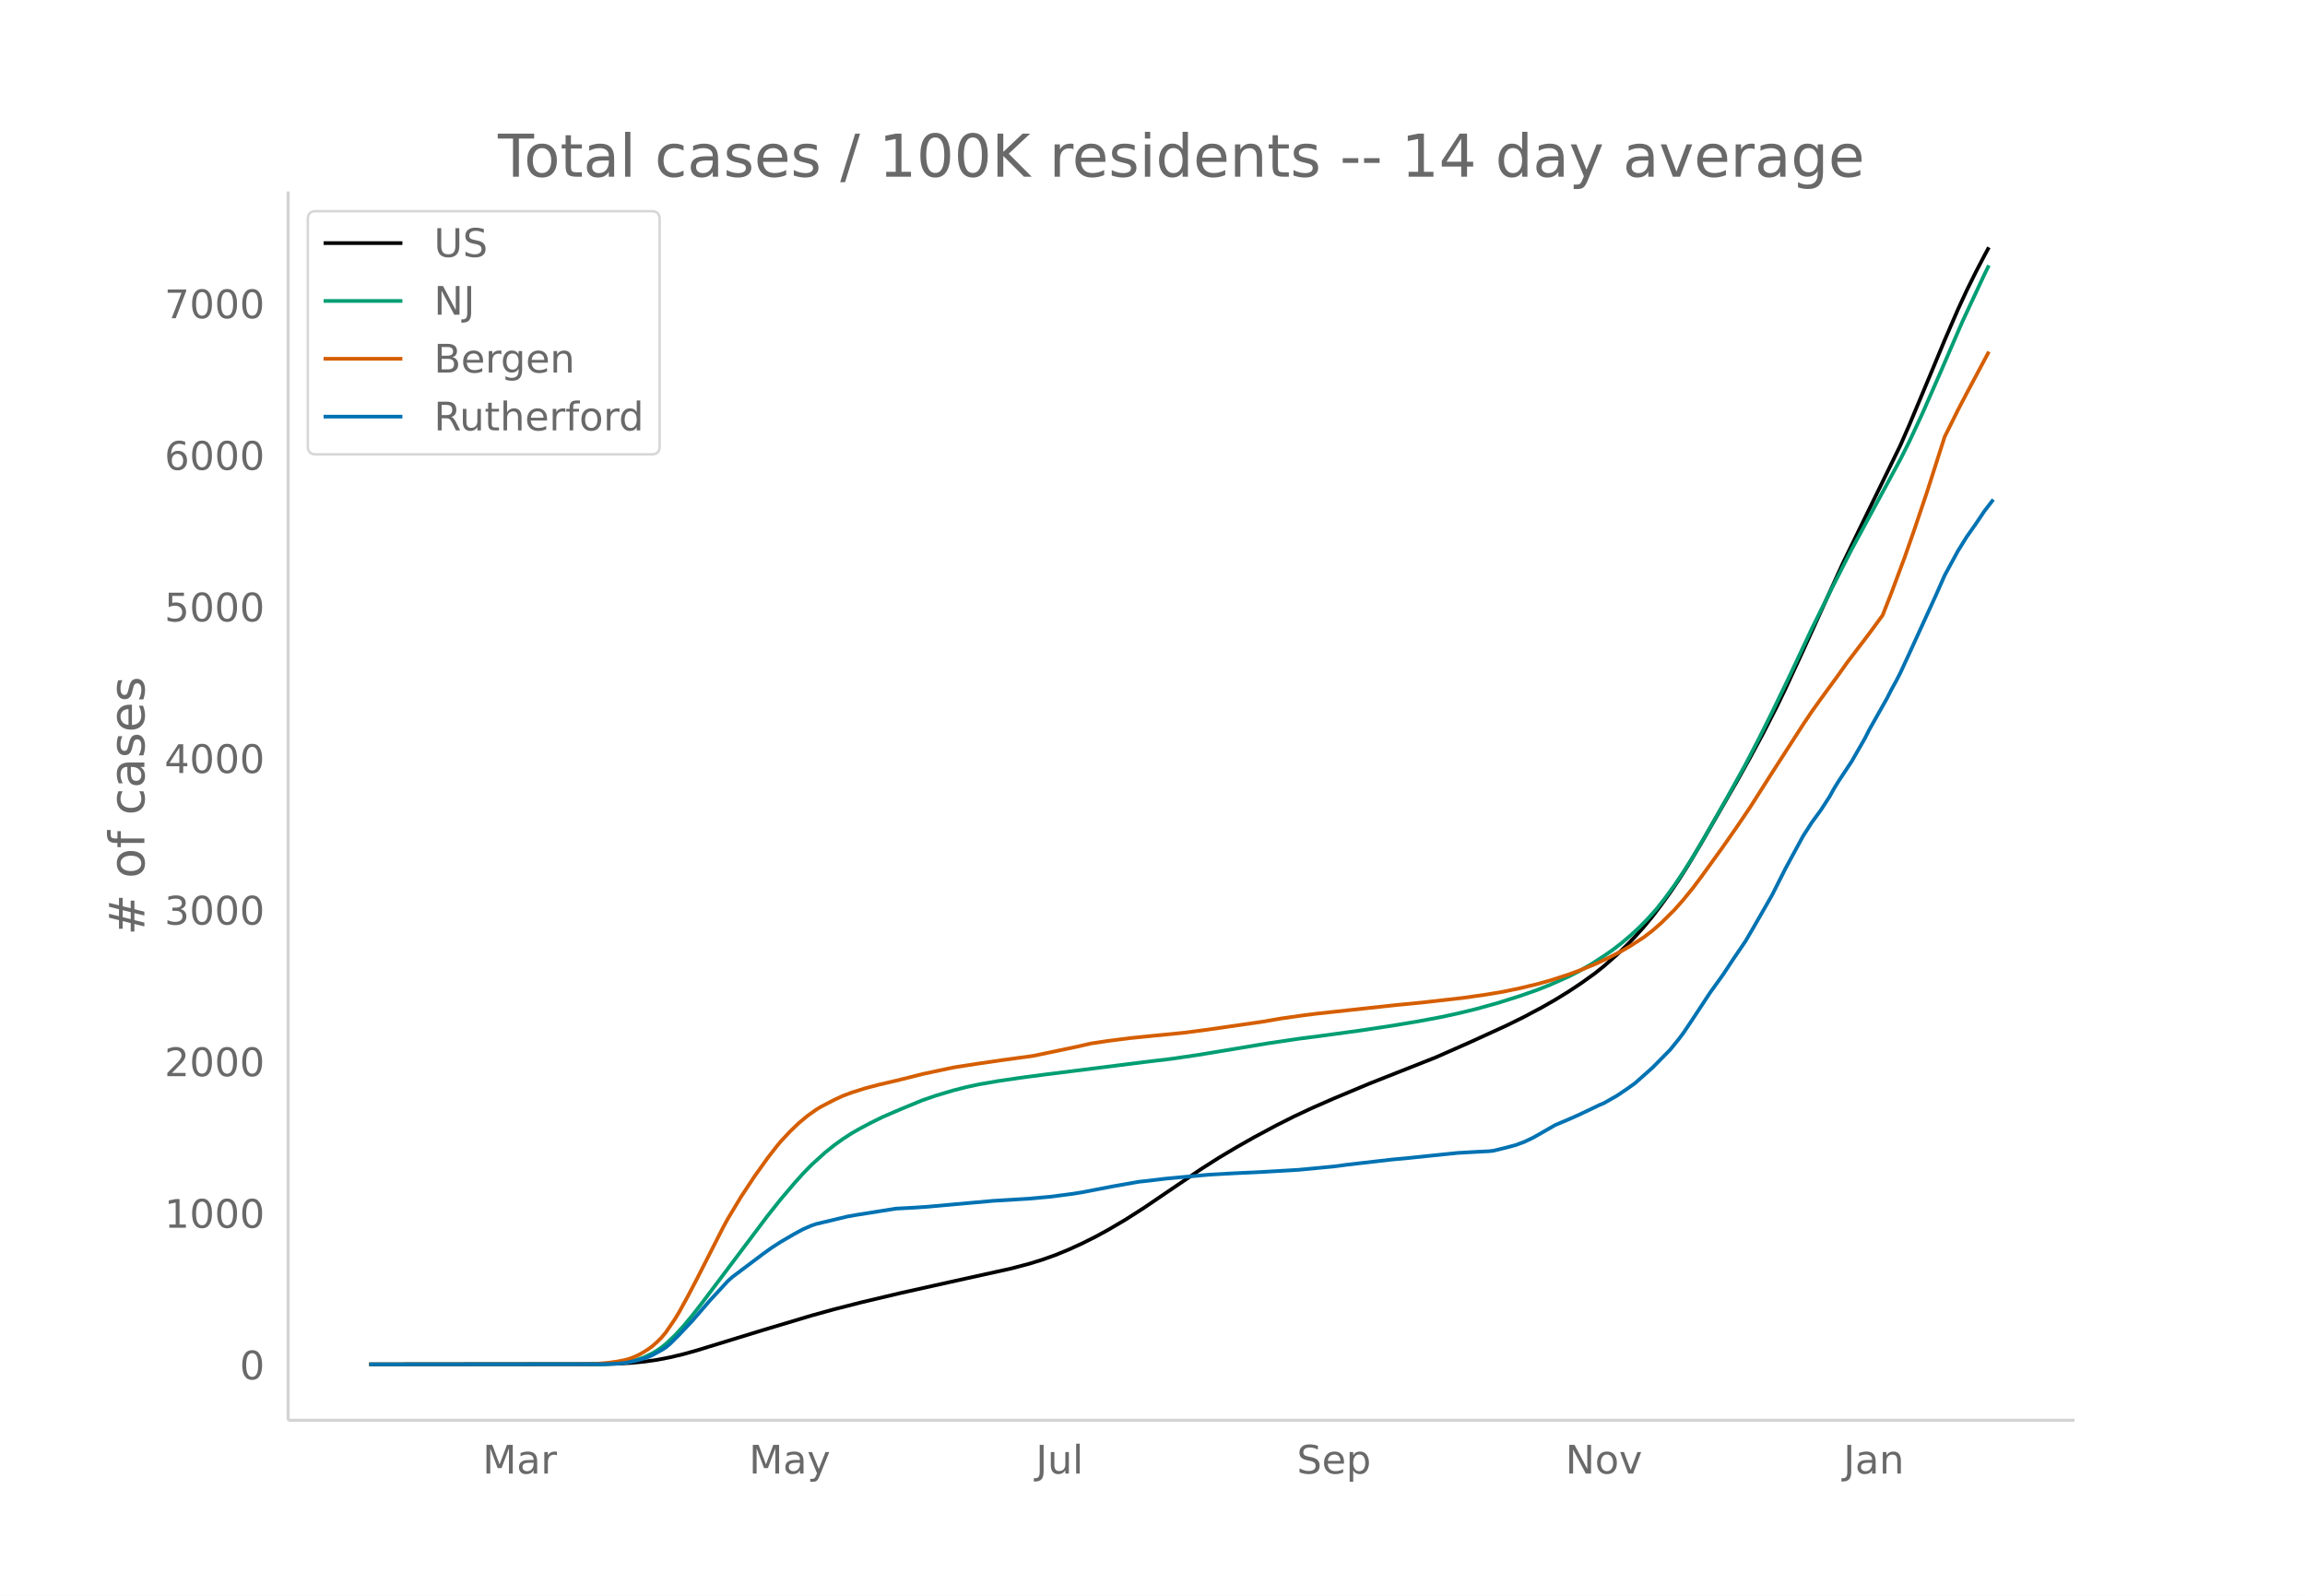
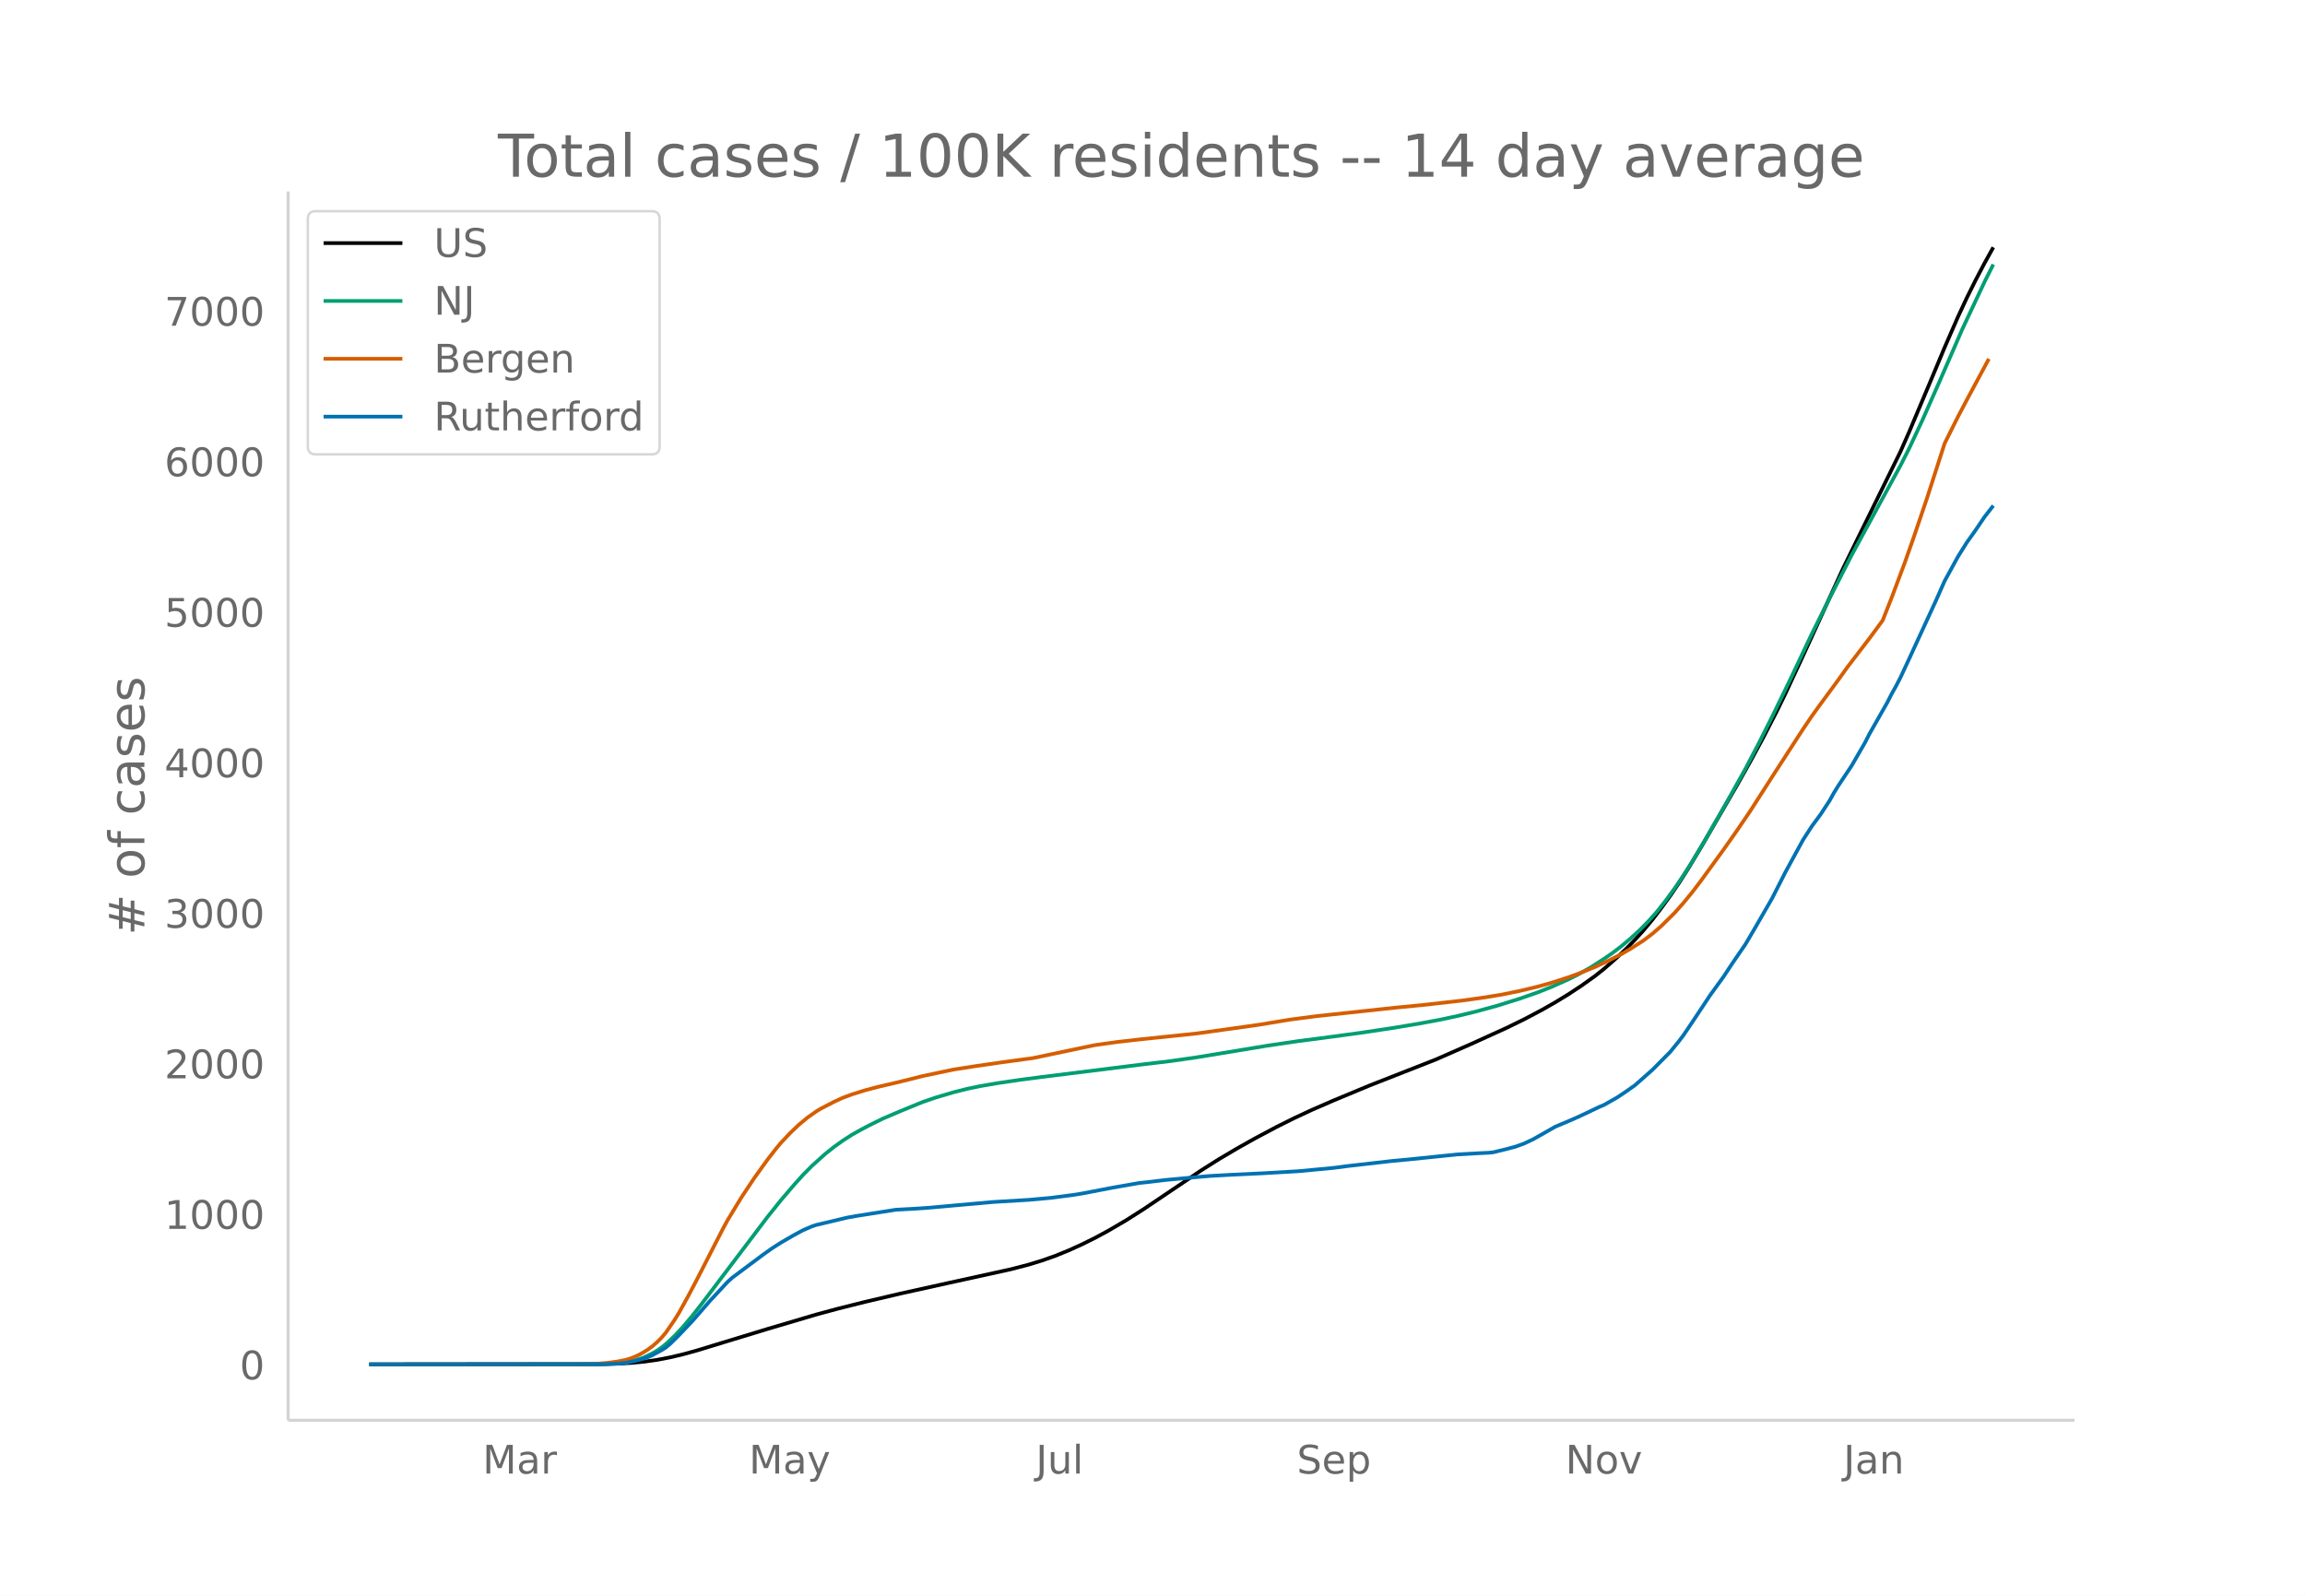
<svg xmlns="http://www.w3.org/2000/svg" xmlns:xlink="http://www.w3.org/1999/xlink" height="864" viewBox="0 0 936 648" width="1248">
  <defs>
    <style>*{stroke-linecap:butt;stroke-linejoin:round}</style>
  </defs>
  <g id="figure_1">
    <path d="M0 648h936V0H0z" fill="#fff" id="patch_1" />
    <g id="axes_1">
      <path d="M117 576.72h725.4V77.76H117z" fill="none" id="patch_2" />
-       <path clip-path="url(#p92971ccbeb)" d="M149.973 554.04l93.437-.093 7.188-.19 5.39-.298 5.391-.508 5.39-.753 5.391-1.044 5.391-1.287 5.39-1.502 10.782-3.312 16.172-4.966 19.766-5.923 8.984-2.483 10.781-2.756 16.172-3.841 19.766-4.4 25.156-5.559 7.188-1.885 5.39-1.664 5.391-1.909 5.39-2.212 5.391-2.463 5.39-2.683 5.391-2.937 7.188-4.235 7.188-4.6 8.984-6.097 14.375-9.754 7.187-4.574 7.188-4.277 7.188-4.072 8.984-4.815 7.187-3.612 7.188-3.37 8.984-3.937 14.375-6.015 26.954-10.653 14.375-6.353 14.375-6.582 7.187-3.535 7.188-3.827 5.39-3.085 5.39-3.318 5.392-3.583 5.39-3.875 3.594-2.876 5.39-4.743 3.594-3.448 3.594-3.703 3.594-3.996 3.594-4.353 3.593-4.748 3.594-4.953 3.594-5.31 3.594-5.667 5.39-9.005 14.375-24.969 5.39-9.658 5.392-10.034 5.39-10.542 3.594-7.413 7.187-15.536 16.172-35.529 7.188-14.767 16.172-33.115 3.594-8.2 8.984-21.485 5.39-12.992 5.391-12.465 3.594-7.77 3.594-7.274 3.594-6.902 1.796-3.31h0" fill="none" stroke="#000" stroke-linecap="round" stroke-width="1.5" id="line2d_1" />
-       <path clip-path="url(#p92971ccbeb)" d="M149.973 554.04l93.437-.096 5.391-.204 3.594-.321 1.797-.217 3.593-.773 3.594-1.205 3.594-1.727 1.797-1.08 1.797-1.23 1.797-1.436 3.593-3.386 3.594-3.91 3.594-4.316 3.594-4.593 26.953-35.839 5.39-6.775 5.391-6.355 3.594-4.007 3.594-3.678 5.39-4.882 3.594-2.891 3.594-2.593 3.594-2.328 3.593-2.042 3.594-1.905 5.39-2.68 7.188-3.1 8.985-3.699 5.39-1.865 7.188-2.141 5.39-1.375 5.391-1.136 7.188-1.24 8.984-1.33 8.984-1.193 41.329-5.19 10.78-1.288 10.782-1.56 28.75-4.772 12.578-1.871 8.985-1.16 16.172-2.206 12.578-1.899 10.781-1.804 8.984-1.675 7.188-1.547 7.187-1.745 8.985-2.484 8.984-2.838 7.188-2.524 5.39-2.148 7.188-3.217 3.594-1.818 5.39-3.062 5.39-3.484 3.595-2.487 3.593-2.774 3.594-3.054 3.594-3.292 3.594-3.662 3.593-4.052 3.594-4.596 3.594-4.948 3.594-5.348 3.594-5.686 5.39-9.1 8.985-15.816 7.187-12.98 5.39-10.366 5.391-10.788 7.188-14.869 8.984-19.145 7.188-14.521 8.984-17.68 19.766-36.503 3.594-7.15 5.39-11.57 7.188-16.37 8.984-20.786 8.985-19.244 1.796-3.658h0" fill="none" stroke="#009e73" stroke-linecap="round" stroke-width="1.5" id="line2d_2" />
-       <path clip-path="url(#p92971ccbeb)" d="M149.973 554.04l88.047-.09 3.594-.101 5.39-.469 3.594-.498 3.594-.709 1.797-.563 1.796-.701 1.797-.853 1.797-1.008 1.797-1.142 1.797-1.332 1.797-1.585 1.797-1.794 1.797-2.134 3.593-5.248 1.797-2.95 3.594-6.55 3.594-6.867 10.781-21.192 1.797-3.3 5.39-8.964 5.391-8.18 5.39-7.543 3.595-4.64 1.796-2.168 3.594-3.853 3.594-3.47 3.594-3.007 3.593-2.544 1.797-1.106 5.391-2.809 3.594-1.671 3.594-1.338 5.39-1.71 5.39-1.43 7.188-1.678 5.39-1.331 5.392-1.37 12.578-2.679 8.984-1.401 10.781-1.58 12.579-1.717 17.968-3.767 5.391-1.246 7.187-1.081 8.985-1.146 8.984-.908 12.578-1.234 8.985-1.168 23.36-3.373 7.187-1.25 8.984-1.277 5.39-.684 19.766-2.141 12.579-1.362 10.78-1.05 16.173-1.836 8.984-1.267 7.188-1.191 7.187-1.48 7.188-1.738 5.39-1.508 7.188-2.328 5.39-2.007 5.391-2.217 5.39-2.524 5.391-2.787 3.594-2.09 5.39-3.482 3.595-2.76 3.593-3.142 5.391-5.37 3.594-4.084 3.594-4.414 3.593-4.77 8.985-12.46 5.39-7.717 5.39-7.978 8.985-14.123 12.578-19.556 3.594-5.354 3.594-5.016 7.188-9.847 3.593-5.063 5.39-7.083 3.595-4.73 5.39-7.369 3.594-9.16 5.39-14.465 3.594-10.276 5.391-15.982 7.188-22.493 5.39-10.873 3.594-6.882 8.984-16.843h0" fill="none" stroke="#d55e00" stroke-linecap="round" stroke-width="1.5" id="line2d_3" />
-       <path clip-path="url(#p92971ccbeb)" d="M149.973 554.04l95.234-.096 5.39-.192 3.595-.36 3.593-.745 3.594-.961 1.797-.625 1.797-.817 3.594-1.97 1.797-1.129 1.796-1.513 3.594-3.58 5.39-5.717 7.188-8.312 7.188-7.783 1.797-1.634 12.578-9.465 3.594-2.57 3.593-2.307 5.391-3.147 3.594-1.946 3.594-1.561 1.796-.6 5.391-1.274 3.594-.865 3.594-.864 3.593-.65 16.172-2.57 7.188-.384 5.39-.36 26.954-2.427 14.375-.864 8.984-.817 8.984-1.177 3.594-.577 12.578-2.426 8.985-1.586 1.797-.312 3.593-.384 7.188-.865 5.39-.505 8.985-.816 3.594-.313 8.984-.504 12.578-.6 14.375-.842 14.375-1.369 5.391-.72 17.969-2.067 7.187-.672 8.985-.937 10.78-1.105 8.985-.505 3.594-.168 1.797-.192 5.39-1.321 3.594-.961 3.594-1.321 3.594-1.706 3.594-2.042 5.39-3.099 5.39-2.282 3.595-1.586 3.593-1.681 5.391-2.595 1.797-.745 5.39-3.074 3.594-2.427 3.594-2.546 7.188-6.39 7.187-7.303 3.594-4.445 1.797-2.402 3.594-5.357 7.187-10.93 5.39-7.496 3.594-5.477 5.391-7.927 3.594-6.15 7.187-12.54 5.391-10.69 7.187-13.261 3.594-5.598 3.594-4.9 3.594-5.55 1.797-3.243 1.797-2.93 5.39-8.144 5.39-9.393 1.798-3.556 7.187-12.732 1.797-3.555 1.797-3.243 1.797-3.484 3.594-7.783 5.39-11.795 5.39-11.796 3.595-8.168 5.39-9.921 3.594-5.79 3.594-5.092 3.594-5.358 3.593-4.66h0" fill="none" stroke="#0072b2" stroke-linecap="round" stroke-width="1.5" id="line2d_4" />
+       <path clip-path="url(#p68b5f4ea04)" d="M149.973 554.04l93.437-.092 7.188-.189 5.39-.295 5.391-.505 5.39-.748 5.391-1.037 5.391-1.278 5.39-1.491 10.782-3.289 17.969-5.475 19.765-5.85 8.985-2.425 10.781-2.7 14.375-3.378 19.766-4.369 25.156-5.52 7.188-1.871 5.39-1.652 5.391-1.896 5.39-2.197 5.391-2.446 5.39-2.664 5.391-2.916 7.188-4.205 7.188-4.567 8.984-6.054 14.375-9.686 7.187-4.541 7.188-4.248 7.188-4.042 8.984-4.782 7.187-3.587 7.188-3.346 8.984-3.91 14.375-5.972 26.954-10.577 14.375-6.309 14.375-6.535 7.187-3.51 7.188-3.8 5.39-3.064 5.39-3.295 5.392-3.557 5.39-3.848 3.594-2.855 5.39-4.71 3.594-3.424 3.594-3.677 3.594-3.967 3.594-4.322 3.593-4.716 3.594-4.917 3.594-5.273 3.594-5.627 5.39-8.942 14.375-24.792 5.39-9.59 5.392-9.964 5.39-10.468 3.594-7.36 7.187-15.427 16.172-35.278 7.188-14.664 16.172-32.88 3.594-8.143 8.984-21.333 5.39-12.902 5.391-12.377 3.594-7.715 3.594-7.222 3.594-6.854 3.593-6.483h0" fill="none" stroke="#000" stroke-linecap="round" stroke-width="1.5" id="line2d_1" />
+       <path clip-path="url(#p68b5f4ea04)" d="M149.973 554.04l93.437-.096 5.391-.202 3.594-.32 1.797-.214 3.593-.768 3.594-1.196 3.594-1.715 1.797-1.073 1.797-1.221 1.797-1.426 3.593-3.361 3.594-3.883 3.594-4.286 3.594-4.56 26.953-35.586 5.39-6.728 5.391-6.31 3.594-3.979 3.594-3.652 5.39-4.848 3.594-2.87 3.594-2.575 3.594-2.312 3.593-2.027 3.594-1.892 5.39-2.662 7.188-3.077 8.985-3.673 5.39-1.852 7.188-2.126 5.39-1.365 5.391-1.128 7.188-1.232 8.984-1.32 8.984-1.184 41.329-5.154 10.78-1.28 10.782-1.547 28.75-4.74 12.578-1.857 8.985-1.152 16.172-2.19 12.578-1.886 10.781-1.791 8.984-1.663 7.188-1.537 7.187-1.732 8.985-2.466 8.984-2.819L624.35 403l5.39-2.132 7.188-3.194 3.594-1.805 5.39-3.04 5.39-3.46 3.595-2.47 3.593-2.755 3.594-3.031 3.594-3.27 3.594-3.636 3.593-4.024 3.594-4.563 3.594-4.913 3.594-5.31 3.594-5.646 5.39-9.037 8.985-15.703 7.187-12.889 5.39-10.293 5.391-10.712 7.188-14.764 8.984-19.01 7.188-14.42 8.984-17.555 19.766-36.245 3.594-7.099 5.39-11.49 7.188-16.253 8.984-20.64 8.985-19.108 3.593-7.15h0" fill="none" stroke="#009e73" stroke-linecap="round" stroke-width="1.5" id="line2d_2" />
+       <path clip-path="url(#p68b5f4ea04)" d="M149.973 554.04l88.047-.089 3.594-.101 5.39-.465 3.594-.495 3.594-.704 1.797-.558 1.796-.697 1.797-.847 1.797-1 1.797-1.134 1.797-1.323 1.797-1.575 1.797-1.78 1.797-2.119 3.593-5.212 1.797-2.928 3.594-6.504 3.594-6.82 10.781-21.042 1.797-3.277 5.39-8.9 5.391-8.122 5.39-7.49 3.595-4.607 1.796-2.154 3.594-3.825 3.594-3.446 3.594-2.986 3.593-2.526 1.797-1.099 5.391-2.788 3.594-1.66 3.594-1.328 5.39-1.697 5.39-1.421 7.188-1.666 5.39-1.322 5.392-1.36 12.578-2.66 8.984-1.392 10.781-1.567 12.579-1.706 19.765-4.152 5.39-1.113 8.985-1.263 8.985-1.03 23.36-2.434 25.155-3.52 12.579-2.088 10.78-1.413 19.766-2.127 12.579-1.352 10.78-1.042 16.173-1.823 8.984-1.258 7.188-1.183 7.187-1.47 7.188-1.726 5.39-1.496 7.188-2.312 5.39-1.993 5.391-2.202 5.39-2.505 5.391-2.768 3.594-2.076 5.39-3.457 3.595-2.74 3.593-3.12 5.391-5.333 3.594-4.054 3.594-4.384 3.593-4.736 8.985-12.372 5.39-7.663 5.39-7.922 8.985-14.023 12.578-19.418 3.594-5.316 3.594-4.981 7.188-9.778 3.593-5.027 5.39-7.033 3.595-4.696 5.39-7.318 3.594-9.095 5.39-14.364 3.594-10.203 5.391-15.87 7.188-22.334 5.39-10.797 3.594-6.832 8.984-16.725h0" fill="none" stroke="#d55e00" stroke-linecap="round" stroke-width="1.5" id="line2d_3" />
+       <path clip-path="url(#p68b5f4ea04)" d="M149.973 554.04l95.234-.095 5.39-.191 3.595-.358 3.593-.74 3.594-.954 1.797-.62 1.797-.81 3.594-1.957 1.797-1.121 1.796-1.503 3.594-3.554 5.39-5.677 7.188-8.254 7.188-7.728 1.797-1.622 12.578-9.399 3.594-2.552 3.593-2.29 5.391-3.125 3.594-1.932 3.594-1.55 1.796-.597 5.391-1.264 3.594-.859 3.594-.858 3.593-.644 16.172-2.553 7.188-.381 5.39-.358 26.954-2.41 14.375-.858 8.984-.811 8.984-1.17 3.594-.572 12.578-2.409 8.985-1.574 1.797-.31 3.593-.382 7.188-.859 5.39-.5 8.985-.812 3.594-.31 8.984-.5 12.578-.597 14.375-.835 14.375-1.36 5.391-.715 17.969-2.051 7.187-.668 8.985-.93 10.78-1.098 8.985-.5 3.594-.168 1.797-.19 5.39-1.313 3.594-.954 3.594-1.312 3.594-1.693 3.594-2.028 5.39-3.077 5.39-2.266 3.595-1.574 3.593-1.67 5.391-2.576 1.797-.74 5.39-3.053 3.594-2.41 3.594-2.528 7.188-6.345 7.187-7.251 3.594-4.413 1.797-2.386 3.594-5.32 7.187-10.853 5.39-7.442 3.594-5.439 5.391-7.871 3.594-6.107 7.187-12.451 5.391-10.615 7.187-13.168 3.594-5.558 3.594-4.866 3.594-5.51 1.797-3.22 1.797-2.91 5.39-8.087 5.39-9.326 1.798-3.53 7.187-12.643 1.797-3.53 1.797-3.22 1.797-3.46 3.594-7.728 5.39-11.712 5.39-11.713 3.595-8.11 5.39-9.851 3.594-5.75 3.594-5.056 3.594-5.32 3.593-4.627h0" fill="none" stroke="#0072b2" stroke-linecap="round" stroke-width="1.5" id="line2d_4" />
      <path d="M117 576.72V77.76" fill="none" stroke="#d3d3d3" stroke-linecap="square" stroke-width="1.25" id="patch_3" />
      <path d="M117 576.72h725.4" fill="none" stroke="#d3d3d3" stroke-linecap="square" stroke-width="1.25" id="patch_4" />
      <g id="matplotlib.axis_1">
        <g id="xtick_1">
          <g transform="matrix(.16 0 0 -.16 195.973 598.378)" fill="#696969" id="text_1">
            <defs>
              <path d="M9.813 72.906h14.703l18.593-49.61 18.703 49.61h14.704V0H66.89v64.016l-18.797-50h-9.907l-18.796 50V0H9.813z" id="DejaVuSans-77" />
              <path d="M34.281 27.484q-10.89 0-15.093-2.484-4.204-2.484-4.204-8.5 0-4.781 3.157-7.594 3.156-2.797 8.562-2.797 7.485 0 12 5.297 4.516 5.297 4.516 14.078v2zm17.922 3.72V0H43.22v8.297Q40.14 3.328 35.547.953q-4.594-2.375-11.234-2.375-8.391 0-13.36 4.719Q6 8.016 6 15.922q0 9.219 6.172 13.906 6.187 4.688 18.437 4.688h12.61v.89q0 6.203-4.078 9.594-4.078 3.39-11.453 3.39-4.688 0-9.141-1.124-4.438-1.125-8.531-3.375v8.312q4.921 1.906 9.562 2.844 4.64.953 9.031.953 11.875 0 17.735-6.156 5.86-6.14 5.86-18.64z" id="DejaVuSans-97" />
              <path d="M41.11 46.297q-1.516.875-3.297 1.281Q36.03 48 33.89 48q-7.625 0-11.703-4.953-4.079-4.953-4.079-14.234V0H9.08v54.688h9.03v-8.5q2.844 4.984 7.375 7.39Q30.031 56 36.531 56q.922 0 2.047-.125 1.125-.11 2.484-.36z" id="DejaVuSans-114" />
            </defs>
            <use xlink:href="#DejaVuSans-77" />
            <use x="86.279" xlink:href="#DejaVuSans-97" />
            <use x="147.559" xlink:href="#DejaVuSans-114" />
          </g>
        </g>
        <g id="xtick_2">
          <g transform="matrix(.16 0 0 -.16 304.136 598.378)" fill="#696969" id="text_2">
            <defs>
              <path d="M32.172-5.078q-3.797-9.766-7.422-12.735-3.61-2.984-9.656-2.984H7.906v7.516h5.282q3.703 0 5.75 1.765Q21-9.766 23.483-3.219l1.61 4.094-22.11 53.813H12.5l17.094-42.766 17.093 42.766h9.516z" id="DejaVuSans-121" />
            </defs>
            <use xlink:href="#DejaVuSans-77" />
            <use x="86.279" xlink:href="#DejaVuSans-97" />
            <use x="147.559" xlink:href="#DejaVuSans-121" />
          </g>
        </g>
        <g id="xtick_3">
          <g transform="matrix(.16 0 0 -.16 420.633 598.378)" fill="#696969" id="text_3">
            <defs>
              <path d="M9.813 72.906h9.859V5.078q0-13.187-5-19.14-5-5.954-16.094-5.954h-3.75v8.297h3.078q6.531 0 9.219 3.672Q9.813-4.39 9.813 5.078z" id="DejaVuSans-74" />
              <path d="M8.5 21.578v33.11h8.984V21.922q0-7.766 3.016-11.656 3.031-3.875 9.094-3.875 7.265 0 11.484 4.64 4.234 4.64 4.234 12.656v31h8.985V0h-8.984v8.406Q42.047 3.422 37.718 1q-4.313-2.422-10.032-2.422-9.421 0-14.312 5.86Q8.5 10.296 8.5 21.578zM31.11 56z" id="DejaVuSans-117" />
              <path d="M9.422 75.984h8.984V0H9.422z" id="DejaVuSans-108" />
            </defs>
            <use xlink:href="#DejaVuSans-74" />
            <use x="29.492" xlink:href="#DejaVuSans-117" />
            <use x="92.871" xlink:href="#DejaVuSans-108" />
          </g>
        </g>
        <g id="xtick_4">
          <g transform="matrix(.16 0 0 -.16 526.612 598.378)" fill="#696969" id="text_4">
            <defs>
              <path d="M53.516 70.516V60.89q-5.61 2.687-10.594 4-4.984 1.328-9.625 1.328-8.047 0-12.422-3.125t-4.375-8.89q0-4.845 2.906-7.313 2.907-2.453 11.016-3.97l5.953-1.218q11.031-2.11 16.281-7.406 5.25-5.297 5.25-14.172 0-10.61-7.11-16.078-7.093-5.469-20.812-5.469-5.172 0-11.015 1.172Q13.14.922 6.89 3.219v10.156q6-3.36 11.765-5.078 5.766-1.703 11.328-1.703 8.438 0 13.032 3.312 4.593 3.328 4.593 9.485 0 5.359-3.297 8.39-3.296 3.032-10.812 4.547L27.484 33.5q-11.03 2.188-15.968 6.875-4.922 4.688-4.922 13.047 0 9.672 6.812 15.234 6.813 5.563 18.766 5.563 5.14 0 10.453-.938 5.328-.922 10.89-2.765z" id="DejaVuSans-83" />
              <path d="M56.203 29.594v-4.39H14.891q.593-9.282 5.593-14.142 5-4.859 13.938-4.859 5.172 0 10.031 1.266 4.86 1.265 9.656 3.812v-8.5Q49.266.734 44.187-.344 39.11-1.422 33.892-1.422q-13.094 0-20.735 7.61-7.64 7.625-7.64 20.625 0 13.421 7.25 21.296Q20.016 56 32.328 56q11.031 0 17.453-7.11 6.422-7.093 6.422-19.296zm-8.984 2.64q-.094 7.36-4.125 11.75-4.032 4.407-10.672 4.407-7.516 0-12.031-4.25-4.516-4.25-5.203-11.97z" id="DejaVuSans-101" />
              <path d="M18.11 8.203v-29H9.077v75.484h9.031v-8.296q2.844 4.875 7.157 7.234Q29.594 56 35.594 56q9.968 0 16.187-7.906 6.235-7.907 6.235-20.797T51.78 6.484q-6.218-7.906-16.187-7.906-6 0-10.328 2.375-4.313 2.375-7.157 7.25zm30.578 19.094q0 9.906-4.079 15.547-4.078 5.64-11.203 5.64-7.14 0-11.218-5.64-4.079-5.64-4.079-15.547 0-9.906 4.078-15.547 4.079-5.64 11.22-5.64 7.124 0 11.202 5.64t4.078 15.547z" id="DejaVuSans-112" />
            </defs>
            <use xlink:href="#DejaVuSans-83" />
            <use x="63.477" xlink:href="#DejaVuSans-101" />
            <use x="125" xlink:href="#DejaVuSans-112" />
          </g>
        </g>
        <g id="xtick_5">
          <g transform="matrix(.16 0 0 -.16 635.687 598.378)" fill="#696969" id="text_5">
            <defs>
              <path d="M9.813 72.906h13.28l32.329-60.984v60.984h9.562V0h-13.28L19.39 60.984V0H9.813z" id="DejaVuSans-78" />
              <path d="M30.61 48.39q-7.22 0-11.422-5.64-4.204-5.64-4.204-15.453 0-9.813 4.172-15.453 4.188-5.64 11.453-5.64 7.188 0 11.375 5.655 4.203 5.672 4.203 15.438 0 9.719-4.203 15.406-4.187 5.688-11.375 5.688zm0 7.61q11.718 0 18.406-7.625 6.703-7.61 6.703-21.078 0-13.422-6.703-21.078-6.688-7.64-18.407-7.64-11.765 0-18.437 7.64-6.656 7.656-6.656 21.078 0 13.469 6.656 21.078Q18.844 56 30.609 56z" id="DejaVuSans-111" />
              <path d="M2.984 54.688H12.5L29.594 8.797l17.093 45.89h9.516L35.687 0H23.485z" id="DejaVuSans-118" />
            </defs>
            <use xlink:href="#DejaVuSans-78" />
            <use x="74.805" xlink:href="#DejaVuSans-111" />
            <use x="135.986" xlink:href="#DejaVuSans-118" />
          </g>
        </g>
        <g id="xtick_6">
          <g transform="matrix(.16 0 0 -.16 748.579 598.378)" fill="#696969" id="text_6">
            <defs>
              <path d="M54.89 33.016V0h-8.984v32.719q0 7.765-3.031 11.61-3.031 3.858-9.078 3.858-7.281 0-11.484-4.64-4.204-4.625-4.204-12.64V0H9.08v54.688h9.03v-8.5q3.235 4.937 7.594 7.374Q30.078 56 35.797 56q9.422 0 14.25-5.828 4.844-5.828 4.844-17.156z" id="DejaVuSans-110" />
            </defs>
            <use xlink:href="#DejaVuSans-74" />
            <use x="29.492" xlink:href="#DejaVuSans-97" />
            <use x="90.771" xlink:href="#DejaVuSans-110" />
          </g>
        </g>
      </g>
      <g id="matplotlib.axis_2">
        <g id="ytick_1">
          <g transform="matrix(.16 0 0 -.16 97.32 560.119)" fill="#696969" id="text_7">
            <defs>
              <path d="M31.781 66.406q-7.61 0-11.453-7.5Q16.5 51.422 16.5 36.375q0-14.984 3.828-22.484 3.844-7.5 11.453-7.5 7.672 0 11.5 7.5 3.844 7.5 3.844 22.484 0 15.047-3.844 22.531-3.828 7.5-11.5 7.5zm0 7.813q12.266 0 18.735-9.703 6.468-9.688 6.468-28.141 0-18.406-6.468-28.11-6.47-9.687-18.735-9.687-12.25 0-18.718 9.688-6.47 9.703-6.47 28.109 0 18.453 6.47 28.14Q19.53 74.22 31.78 74.22z" id="DejaVuSans-48" />
            </defs>
            <use xlink:href="#DejaVuSans-48" />
          </g>
        </g>
        <g id="ytick_2">
-           <g transform="matrix(.16 0 0 -.16 66.78 498.562)" fill="#696969" id="text_8">
+           <g transform="matrix(.16 0 0 -.16 66.78 498.996)" fill="#696969" id="text_8">
            <defs>
              <path d="M12.406 8.297h16.11v55.625l-17.532-3.516v8.985l17.438 3.515h9.86V8.296H54.39V0H12.406z" id="DejaVuSans-49" />
            </defs>
            <use xlink:href="#DejaVuSans-49" />
            <use x="63.623" xlink:href="#DejaVuSans-48" />
            <use x="127.246" xlink:href="#DejaVuSans-48" />
            <use x="190.869" xlink:href="#DejaVuSans-48" />
          </g>
        </g>
        <g id="ytick_3">
-           <g transform="matrix(.16 0 0 -.16 66.78 437.005)" fill="#696969" id="text_9">
+           <g transform="matrix(.16 0 0 -.16 66.78 437.872)" fill="#696969" id="text_9">
            <defs>
              <path d="M19.188 8.297h34.421V0H7.33v8.297q5.609 5.812 15.296 15.594 9.703 9.797 12.188 12.64 4.734 5.313 6.609 9 1.89 3.688 1.89 7.25 0 5.813-4.078 9.469-4.078 3.672-10.625 3.672-4.64 0-9.797-1.61-5.14-1.609-11-4.89v9.969Q13.767 71.78 18.938 73q5.188 1.219 9.485 1.219 11.328 0 18.062-5.672 6.735-5.656 6.735-15.125 0-4.5-1.688-8.531-1.672-4.016-6.125-9.485-1.218-1.422-7.765-8.187-6.532-6.766-18.453-18.922z" id="DejaVuSans-50" />
            </defs>
            <use xlink:href="#DejaVuSans-50" />
            <use x="63.623" xlink:href="#DejaVuSans-48" />
            <use x="127.246" xlink:href="#DejaVuSans-48" />
            <use x="190.869" xlink:href="#DejaVuSans-48" />
          </g>
        </g>
        <g id="ytick_4">
-           <g transform="matrix(.16 0 0 -.16 66.78 375.448)" fill="#696969" id="text_10">
+           <g transform="matrix(.16 0 0 -.16 66.78 376.75)" fill="#696969" id="text_10">
            <defs>
              <path d="M40.578 39.313Q47.656 37.797 51.625 33q3.984-4.781 3.984-11.813 0-10.78-7.422-16.703-7.421-5.906-21.093-5.906-4.578 0-9.438.906-4.86.907-10.031 2.72v9.515q4.094-2.39 8.969-3.61 4.89-1.218 10.218-1.218 9.266 0 14.125 3.656 4.86 3.656 4.86 10.64 0 6.454-4.516 10.079-4.515 3.64-12.562 3.64h-8.5v8.11h8.89q7.266 0 11.125 2.906 3.86 2.906 3.86 8.375 0 5.61-3.985 8.61-3.968 3.015-11.39 3.015-4.063 0-8.703-.89-4.641-.876-10.203-2.72v8.782q5.624 1.562 10.53 2.344 4.907.78 9.25.78 11.235 0 17.766-5.109 6.547-5.093 6.547-13.78 0-6.063-3.468-10.235-3.47-4.172-9.86-5.782z" id="DejaVuSans-51" />
            </defs>
            <use xlink:href="#DejaVuSans-51" />
            <use x="63.623" xlink:href="#DejaVuSans-48" />
            <use x="127.246" xlink:href="#DejaVuSans-48" />
            <use x="190.869" xlink:href="#DejaVuSans-48" />
          </g>
        </g>
        <g id="ytick_5">
-           <g transform="matrix(.16 0 0 -.16 66.78 313.89)" fill="#696969" id="text_11">
+           <g transform="matrix(.16 0 0 -.16 66.78 315.626)" fill="#696969" id="text_11">
            <defs>
              <path d="M37.797 64.313L12.89 25.39h24.906zm-2.594 8.593H47.61V25.391h10.407v-8.203H47.609V0h-9.812v17.188H4.89v9.515z" id="DejaVuSans-52" />
            </defs>
            <use xlink:href="#DejaVuSans-52" />
            <use x="63.623" xlink:href="#DejaVuSans-48" />
            <use x="127.246" xlink:href="#DejaVuSans-48" />
            <use x="190.869" xlink:href="#DejaVuSans-48" />
          </g>
        </g>
        <g id="ytick_6">
-           <g transform="matrix(.16 0 0 -.16 66.78 252.334)" fill="#696969" id="text_12">
+           <g transform="matrix(.16 0 0 -.16 66.78 254.503)" fill="#696969" id="text_12">
            <defs>
              <path d="M10.797 72.906h38.719v-8.312H19.828v-17.86q2.14.735 4.281 1.094 2.157.36 4.313.36 12.203 0 19.328-6.688 7.14-6.688 7.14-18.11 0-11.765-7.328-18.296-7.328-6.516-20.656-6.516-4.593 0-9.36.781-4.75.782-9.827 2.344v9.922q4.39-2.39 9.078-3.563 4.687-1.171 9.906-1.171 8.453 0 13.375 4.437 4.938 4.438 4.938 12.063 0 7.609-4.938 12.047-4.922 4.453-13.375 4.453-3.953 0-7.89-.875-3.922-.875-8.016-2.735z" id="DejaVuSans-53" />
            </defs>
            <use xlink:href="#DejaVuSans-53" />
            <use x="63.623" xlink:href="#DejaVuSans-48" />
            <use x="127.246" xlink:href="#DejaVuSans-48" />
            <use x="190.869" xlink:href="#DejaVuSans-48" />
          </g>
        </g>
        <g id="ytick_7">
-           <g transform="matrix(.16 0 0 -.16 66.78 190.777)" fill="#696969" id="text_13">
+           <g transform="matrix(.16 0 0 -.16 66.78 193.38)" fill="#696969" id="text_13">
            <defs>
              <path d="M33.016 40.375q-6.641 0-10.532-4.547-3.875-4.531-3.875-12.437 0-7.86 3.875-12.438 3.891-4.562 10.532-4.562 6.64 0 10.515 4.562 3.875 4.578 3.875 12.438 0 7.906-3.875 12.437-3.875 4.547-10.515 4.547zm19.578 30.922v-8.984q-3.719 1.75-7.5 2.671-3.782.938-7.5.938-9.766 0-14.922-6.594-5.14-6.594-5.875-19.922 2.875 4.25 7.219 6.516 4.359 2.266 9.578 2.266 10.984 0 17.36-6.672 6.374-6.657 6.374-18.125 0-11.235-6.64-18.032-6.641-6.78-17.672-6.78-12.657 0-19.344 9.687-6.688 9.703-6.688 28.109 0 17.281 8.204 27.563 8.203 10.28 22.015 10.28 3.719 0 7.5-.734t7.89-2.187z" id="DejaVuSans-54" />
            </defs>
            <use xlink:href="#DejaVuSans-54" />
            <use x="63.623" xlink:href="#DejaVuSans-48" />
            <use x="127.246" xlink:href="#DejaVuSans-48" />
            <use x="190.869" xlink:href="#DejaVuSans-48" />
          </g>
        </g>
        <g id="ytick_8">
-           <g transform="matrix(.16 0 0 -.16 66.78 129.22)" fill="#696969" id="text_14">
+           <g transform="matrix(.16 0 0 -.16 66.78 132.256)" fill="#696969" id="text_14">
            <defs>
              <path d="M8.203 72.906h46.875v-4.203L28.61 0H18.312L43.22 64.594H8.203z" id="DejaVuSans-55" />
            </defs>
            <use xlink:href="#DejaVuSans-55" />
            <use x="63.623" xlink:href="#DejaVuSans-48" />
            <use x="127.246" xlink:href="#DejaVuSans-48" />
            <use x="190.869" xlink:href="#DejaVuSans-48" />
          </g>
        </g>
        <g transform="matrix(0 -.2 -.2 0 58.62 379.813)" fill="#696969" id="text_15">
          <defs>
            <path d="M51.125 44H36.922l-4.11-16.313h14.313zm-7.328 27.781l-5.078-20.265h14.265L58.11 71.78h7.813L60.89 51.516h15.234V44h-17.14l-4-16.313h15.53V20.22H53.079L48 0h-7.813l5.032 20.219H30.906L25.875 0h-7.86l5.079 20.219H7.719v7.468h17.187L29 44H13.281v7.516h17.625l4.985 20.265z" id="DejaVuSans-35" />
            <path d="M37.11 75.984V68.5h-8.594q-4.828 0-6.72-1.953-1.874-1.953-1.874-7.031v-4.828h14.797v-6.985H19.922V0H10.89v47.703H2.297v6.984h8.594V58.5q0 9.125 4.25 13.297 4.25 4.187 13.468 4.187z" id="DejaVuSans-102" />
            <path d="M48.781 52.594v-8.407q-3.812 2.11-7.64 3.157-3.828 1.047-7.735 1.047-8.75 0-13.593-5.547-4.829-5.532-4.829-15.547 0-10.016 4.829-15.563 4.843-5.53 13.593-5.53 3.907 0 7.735 1.046 3.828 1.047 7.64 3.156V2.094Q45.016.344 40.984-.531q-4.015-.89-8.562-.89-12.36 0-19.64 7.765-7.266 7.765-7.266 20.953 0 13.375 7.343 21.031Q20.22 56 33.016 56q4.14 0 8.093-.86 3.953-.843 7.672-2.546z" id="DejaVuSans-99" />
            <path d="M44.281 53.078v-8.5q-3.797 1.953-7.906 2.922-4.094.984-8.5.984-6.688 0-10.031-2.047-3.344-2.046-3.344-6.156 0-3.125 2.39-4.906 2.391-1.781 9.626-3.39l3.078-.688q9.562-2.047 13.593-5.781 4.032-3.735 4.032-10.422 0-7.625-6.032-12.078-6.03-4.438-16.578-4.438-4.39 0-9.156.86Q10.688.296 5.422 2v9.281q4.984-2.594 9.812-3.89 4.829-1.282 9.579-1.282 6.343 0 9.75 2.172 3.421 2.172 3.421 6.125 0 3.656-2.468 5.61-2.453 1.953-10.813 3.765l-3.125.735q-8.344 1.75-12.062 5.39-3.704 3.64-3.704 9.985 0 7.718 5.47 11.906Q16.75 56 26.811 56q4.97 0 9.36-.734 4.406-.72 8.11-2.188z" id="DejaVuSans-115" />
          </defs>
          <use xlink:href="#DejaVuSans-35" />
          <use x="83.789" xlink:href="#DejaVuSans-32" />
          <use x="115.576" xlink:href="#DejaVuSans-111" />
          <use x="176.758" xlink:href="#DejaVuSans-102" />
          <use x="211.963" xlink:href="#DejaVuSans-32" />
          <use x="243.75" xlink:href="#DejaVuSans-99" />
          <use x="298.73" xlink:href="#DejaVuSans-97" />
          <use x="360.01" xlink:href="#DejaVuSans-115" />
          <use x="412.109" xlink:href="#DejaVuSans-101" />
          <use x="473.633" xlink:href="#DejaVuSans-115" />
        </g>
      </g>
      <g transform="matrix(.24 0 0 -.24 202.185 71.76)" fill="#696969" id="text_16">
        <defs>
          <path d="M-.297 72.906h61.672v-8.312H35.5V0h-9.906v64.594H-.296z" id="DejaVuSans-84" />
          <path d="M18.313 70.219V54.688h18.5v-6.985h-18.5V18.016q0-6.688 1.828-8.594 1.828-1.906 7.453-1.906h9.218V0h-9.218q-10.407 0-14.36 3.875-3.953 3.89-3.953 14.14v29.688H2.687v6.984h6.594V70.22z" id="DejaVuSans-116" />
          <path d="M25.39 72.906h8.297L8.297-9.28H0z" id="DejaVuSans-47" />
          <path d="M9.813 72.906h9.859V42.094L52.39 72.906h12.703L28.906 38.922 67.672 0H54.688L19.672 35.11V0h-9.86z" id="DejaVuSans-75" />
          <path d="M9.422 54.688h8.984V0H9.422zm0 21.296h8.984v-11.39H9.422z" id="DejaVuSans-105" />
          <path d="M45.406 46.39v29.594h8.985V0h-8.985v8.203Q42.578 3.328 38.25.953q-4.313-2.375-10.375-2.375-9.906 0-16.14 7.906-6.22 7.922-6.22 20.813 0 12.89 6.22 20.797Q17.968 56 27.874 56q6.063 0 10.375-2.375 4.328-2.36 7.156-7.234zm-30.61-19.093q0-9.906 4.079-15.547 4.078-5.64 11.203-5.64 7.125 0 11.219 5.64 4.11 5.64 4.11 15.547 0 9.906-4.11 15.547-4.094 5.64-11.219 5.64-7.125 0-11.203-5.64-4.078-5.64-4.078-15.547z" id="DejaVuSans-100" />
          <path d="M4.89 31.39h26.313v-8H4.891z" id="DejaVuSans-45" />
          <path d="M45.406 27.984q0 9.766-4.031 15.125-4.016 5.375-11.297 5.375-7.219 0-11.25-5.375-4.031-5.359-4.031-15.125 0-9.718 4.031-15.093t11.25-5.375q7.281 0 11.297 5.375 4.031 5.375 4.031 15.093zm8.985-21.203q0-13.953-6.203-20.765Q42-20.797 29.203-20.797q-4.734 0-8.937.703-4.203.703-8.157 2.172v8.735q3.954-2.141 7.813-3.157 3.86-1.031 7.86-1.031 8.843 0 13.234 4.61 4.39 4.609 4.39 13.937v4.453q-2.781-4.844-7.125-7.234Q33.938 0 27.875 0 17.828 0 11.672 7.656q-6.156 7.672-6.156 20.328 0 12.688 6.156 20.344Q17.828 56 27.875 56q6.063 0 10.406-2.39 4.344-2.391 7.125-7.22v8.297h8.985z" id="DejaVuSans-103" />
        </defs>
        <use xlink:href="#DejaVuSans-84" />
        <use x="44.084" xlink:href="#DejaVuSans-111" />
        <use x="105.266" xlink:href="#DejaVuSans-116" />
        <use x="144.475" xlink:href="#DejaVuSans-97" />
        <use x="205.754" xlink:href="#DejaVuSans-108" />
        <use x="233.537" xlink:href="#DejaVuSans-32" />
        <use x="265.324" xlink:href="#DejaVuSans-99" />
        <use x="320.305" xlink:href="#DejaVuSans-97" />
        <use x="381.584" xlink:href="#DejaVuSans-115" />
        <use x="433.684" xlink:href="#DejaVuSans-101" />
        <use x="495.207" xlink:href="#DejaVuSans-115" />
        <use x="547.307" xlink:href="#DejaVuSans-32" />
        <use x="579.094" xlink:href="#DejaVuSans-47" />
        <use x="612.785" xlink:href="#DejaVuSans-32" />
        <use x="644.572" xlink:href="#DejaVuSans-49" />
        <use x="708.195" xlink:href="#DejaVuSans-48" />
        <use x="771.818" xlink:href="#DejaVuSans-48" />
        <use x="835.441" xlink:href="#DejaVuSans-75" />
        <use x="901.018" xlink:href="#DejaVuSans-32" />
        <use x="932.805" xlink:href="#DejaVuSans-114" />
        <use x="971.668" xlink:href="#DejaVuSans-101" />
        <use x="1033.191" xlink:href="#DejaVuSans-115" />
        <use x="1085.291" xlink:href="#DejaVuSans-105" />
        <use x="1113.074" xlink:href="#DejaVuSans-100" />
        <use x="1176.551" xlink:href="#DejaVuSans-101" />
        <use x="1238.074" xlink:href="#DejaVuSans-110" />
        <use x="1301.453" xlink:href="#DejaVuSans-116" />
        <use x="1340.662" xlink:href="#DejaVuSans-115" />
        <use x="1392.762" xlink:href="#DejaVuSans-32" />
        <use x="1424.549" xlink:href="#DejaVuSans-45" />
        <use x="1460.633" xlink:href="#DejaVuSans-45" />
        <use x="1496.717" xlink:href="#DejaVuSans-32" />
        <use x="1528.504" xlink:href="#DejaVuSans-49" />
        <use x="1592.127" xlink:href="#DejaVuSans-52" />
        <use x="1655.75" xlink:href="#DejaVuSans-32" />
        <use x="1687.537" xlink:href="#DejaVuSans-100" />
        <use x="1751.014" xlink:href="#DejaVuSans-97" />
        <use x="1812.293" xlink:href="#DejaVuSans-121" />
        <use x="1871.473" xlink:href="#DejaVuSans-32" />
        <use x="1903.26" xlink:href="#DejaVuSans-97" />
        <use x="1964.539" xlink:href="#DejaVuSans-118" />
        <use x="2023.719" xlink:href="#DejaVuSans-101" />
        <use x="2085.242" xlink:href="#DejaVuSans-114" />
        <use x="2126.355" xlink:href="#DejaVuSans-97" />
        <use x="2187.635" xlink:href="#DejaVuSans-103" />
        <use x="2251.111" xlink:href="#DejaVuSans-101" />
      </g>
      <g id="legend_1">
        <path d="M128.2 184.5h136.45q3.2 0 3.2-3.2V88.96q0-3.2-3.2-3.2H128.2q-3.2 0-3.2 3.2v92.34q0 3.2 3.2 3.2z" fill="none" opacity=".8" stroke="#ccc" id="patch_5" />
        <path d="M131.4 98.718h32" fill="none" stroke="#000" stroke-linecap="round" stroke-width="1.5" id="line2d_5" />
        <g transform="matrix(.16 0 0 -.16 176.2 104.317)" fill="#696969" id="text_17">
          <defs>
            <path d="M8.688 72.906h9.921V28.61q0-11.718 4.235-16.875 4.25-5.14 13.781-5.14 9.469 0 13.719 5.14 4.25 5.157 4.25 16.875v44.297H64.5V27.391q0-14.25-7.063-21.532-7.046-7.28-20.812-7.28-13.828 0-20.89 7.28-7.047 7.282-7.047 21.532z" id="DejaVuSans-85" />
          </defs>
          <use xlink:href="#DejaVuSans-85" />
          <use x="73.193" xlink:href="#DejaVuSans-83" />
        </g>
        <path d="M131.4 122.203h32" fill="none" stroke="#009e73" stroke-linecap="round" stroke-width="1.5" id="line2d_7" />
        <g transform="matrix(.16 0 0 -.16 176.2 127.802)" fill="#696969" id="text_18">
          <use xlink:href="#DejaVuSans-78" />
          <use x="74.805" xlink:href="#DejaVuSans-74" />
        </g>
        <path d="M131.4 145.688h32" fill="none" stroke="#d55e00" stroke-linecap="round" stroke-width="1.5" id="line2d_9" />
        <g transform="matrix(.16 0 0 -.16 176.2 151.287)" fill="#696969" id="text_19">
          <defs>
            <path d="M19.672 34.813V8.108H35.5q7.953 0 11.781 3.297 3.844 3.297 3.844 10.078 0 6.844-3.844 10.078-3.828 3.25-11.781 3.25zm0 29.984V42.828h14.61q7.218 0 10.75 2.703 3.546 2.719 3.546 8.282 0 5.515-3.547 8.25-3.531 2.734-10.75 2.734zm-9.86 8.11h25.204q11.28 0 17.375-4.688Q58.5 63.53 58.5 54.89q0-6.703-3.125-10.657-3.125-3.953-9.188-4.922 7.282-1.562 11.313-6.53 4.031-4.954 4.031-12.376 0-9.765-6.64-15.093Q48.25 0 35.984 0H9.812z" id="DejaVuSans-66" />
          </defs>
          <use xlink:href="#DejaVuSans-66" />
          <use x="68.604" xlink:href="#DejaVuSans-101" />
          <use x="130.127" xlink:href="#DejaVuSans-114" />
          <use x="169.49" xlink:href="#DejaVuSans-103" />
          <use x="232.967" xlink:href="#DejaVuSans-101" />
          <use x="294.49" xlink:href="#DejaVuSans-110" />
        </g>
        <path d="M131.4 169.173h32" fill="none" stroke="#0072b2" stroke-linecap="round" stroke-width="1.5" id="line2d_11" />
        <g transform="matrix(.16 0 0 -.16 176.2 174.773)" fill="#696969" id="text_20">
          <defs>
            <path d="M44.39 34.188q3.172-1.079 6.172-4.594 3-3.516 6.032-9.672L66.609 0H56l-9.313 18.703q-3.624 7.328-7.015 9.719-3.39 2.39-9.25 2.39h-10.75V0h-9.86v72.906h22.266q12.5 0 18.656-5.234 6.157-5.219 6.157-15.766 0-6.89-3.203-11.437-3.204-4.532-9.297-6.282zM19.673 64.797V38.922h12.406q7.125 0 10.766 3.297 3.64 3.297 3.64 9.687 0 6.39-3.64 9.64-3.64 3.25-10.766 3.25z" id="DejaVuSans-82" />
            <path d="M54.89 33.016V0h-8.984v32.719q0 7.765-3.031 11.61-3.031 3.858-9.078 3.858-7.281 0-11.484-4.64-4.204-4.625-4.204-12.64V0H9.08v75.984h9.03V46.188q3.235 4.937 7.594 7.374Q30.078 56 35.797 56q9.422 0 14.25-5.828 4.844-5.828 4.844-17.156z" id="DejaVuSans-104" />
          </defs>
          <use xlink:href="#DejaVuSans-82" />
          <use x="64.982" xlink:href="#DejaVuSans-117" />
          <use x="128.361" xlink:href="#DejaVuSans-116" />
          <use x="167.57" xlink:href="#DejaVuSans-104" />
          <use x="230.949" xlink:href="#DejaVuSans-101" />
          <use x="292.473" xlink:href="#DejaVuSans-114" />
          <use x="333.586" xlink:href="#DejaVuSans-102" />
          <use x="368.791" xlink:href="#DejaVuSans-111" />
          <use x="429.973" xlink:href="#DejaVuSans-114" />
          <use x="469.336" xlink:href="#DejaVuSans-100" />
        </g>
      </g>
    </g>
  </g>
  <defs>
-     <clipPath id="p92971ccbeb">
+     <clipPath id="p68b5f4ea04">
      <path d="M117 77.76h725.4v498.96H117z" />
    </clipPath>
  </defs>
</svg>
